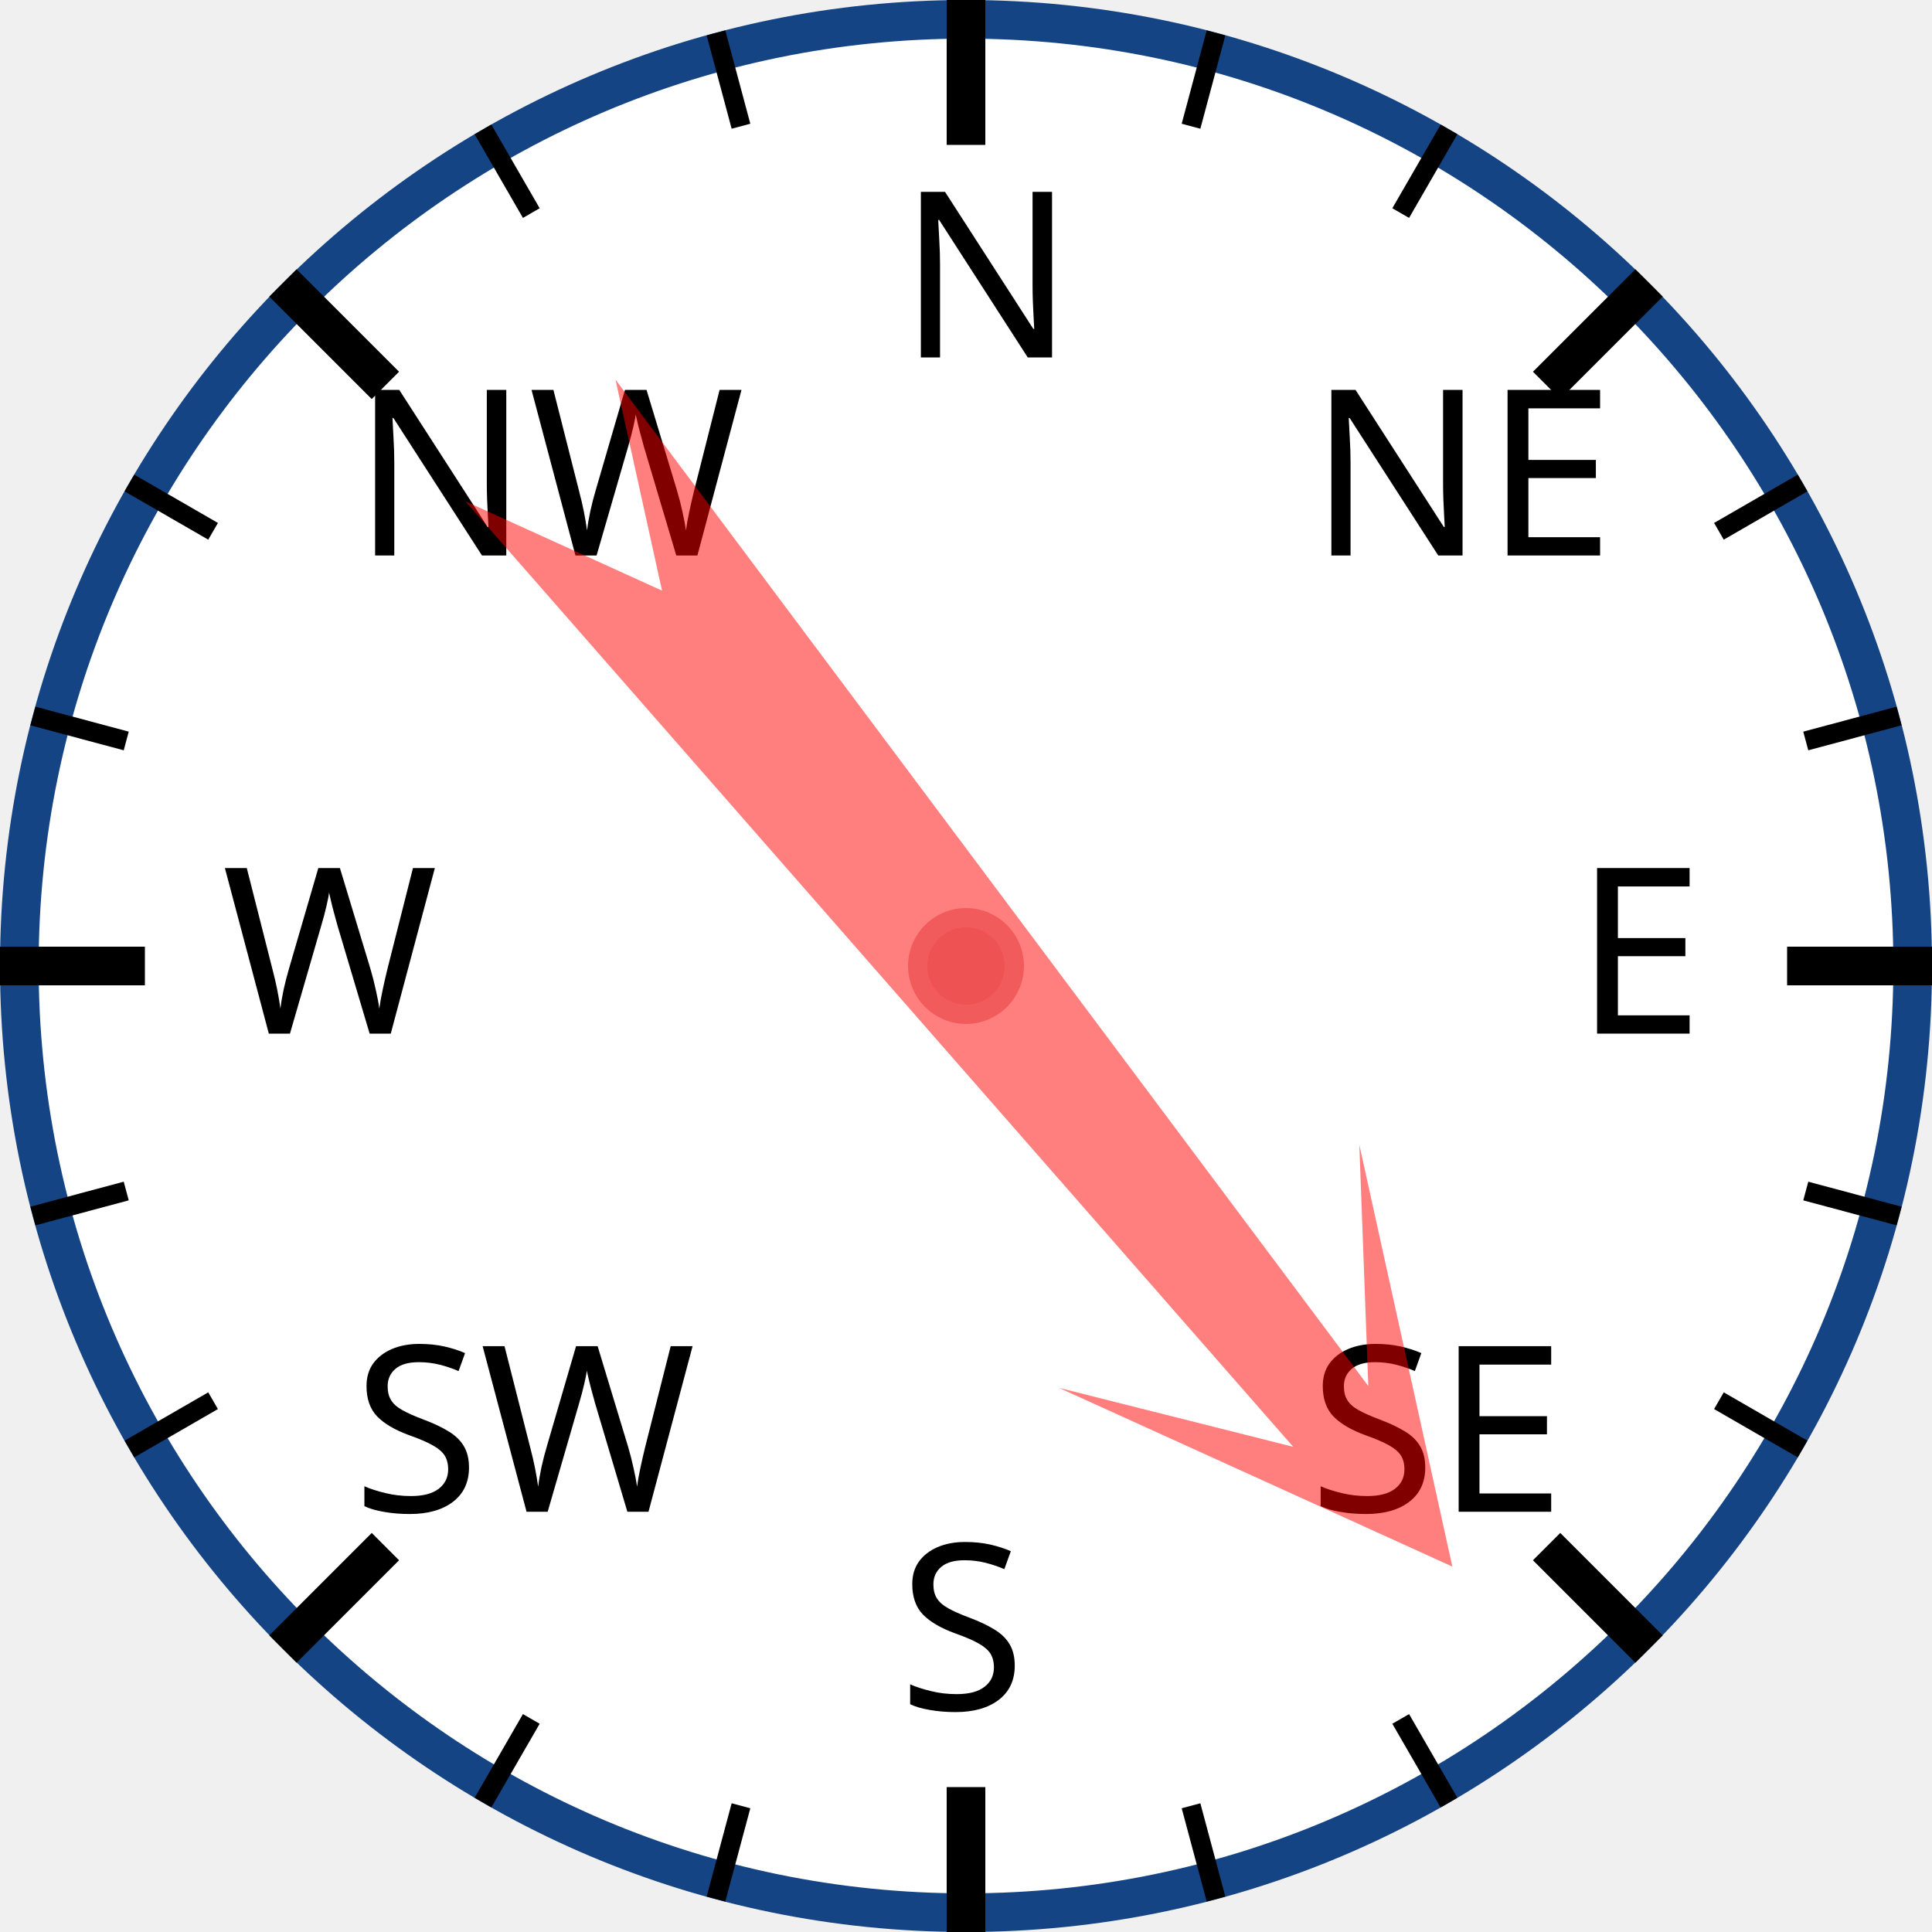
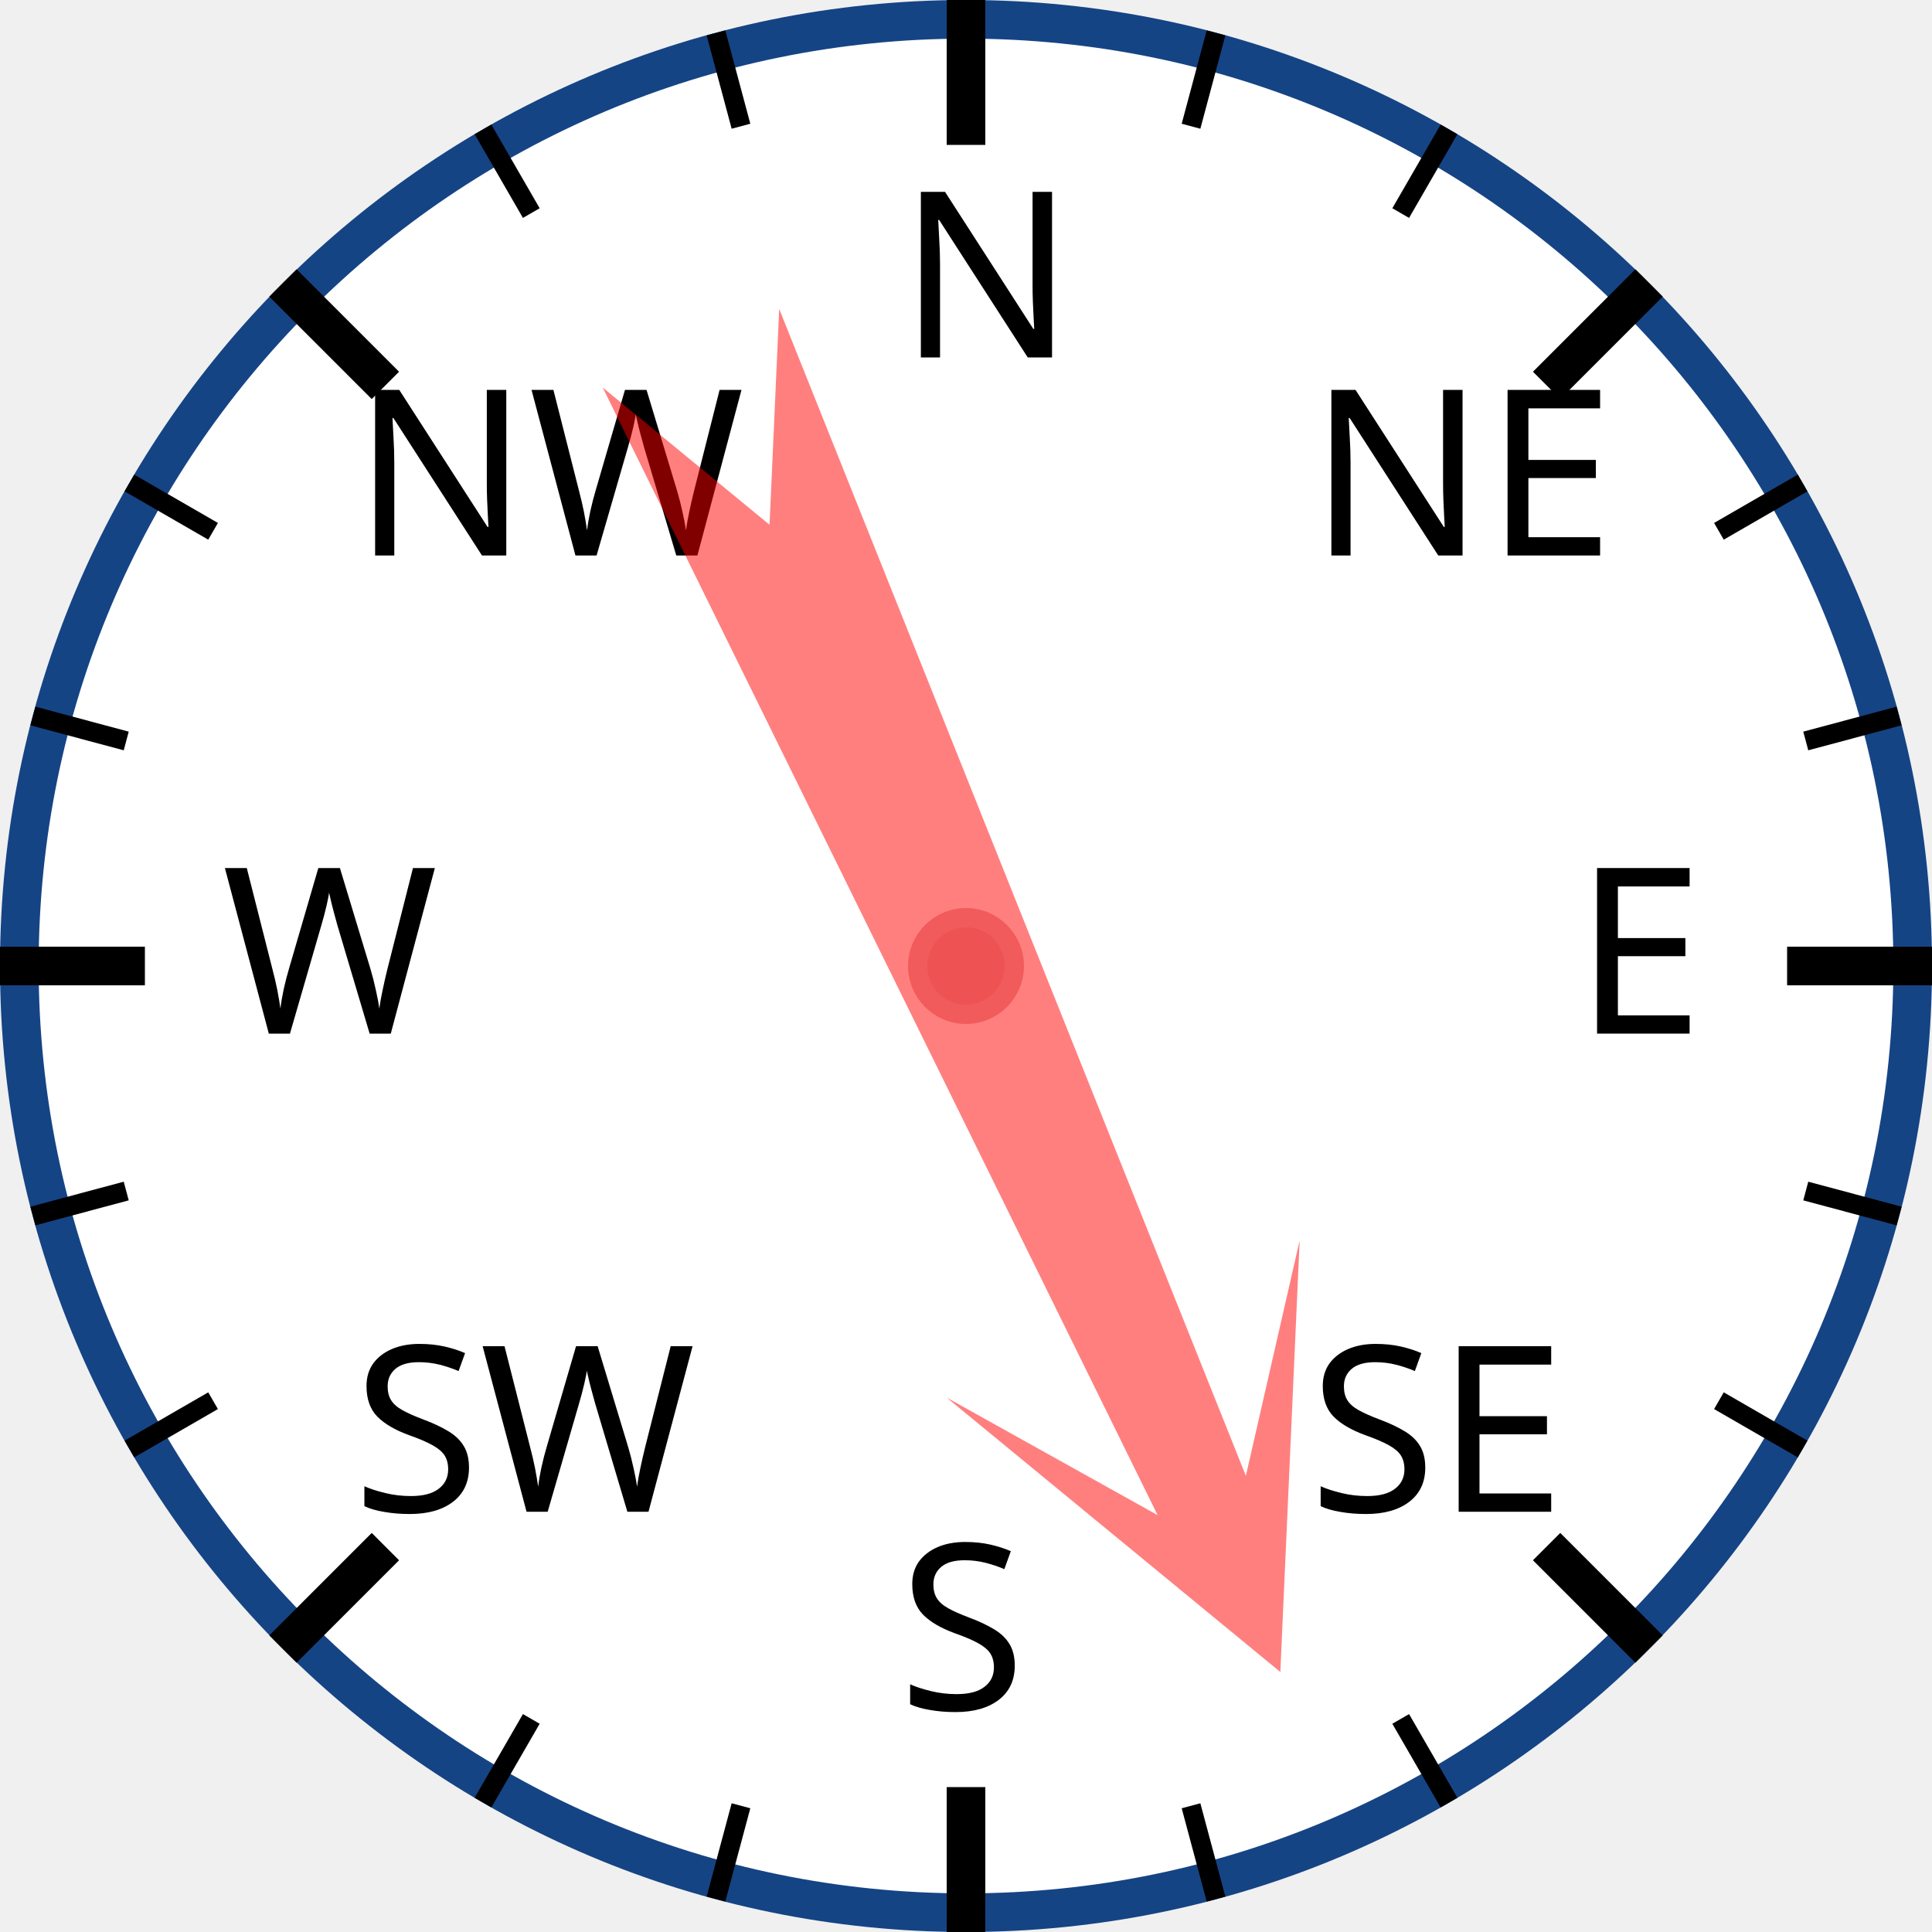
<svg xmlns="http://www.w3.org/2000/svg" width="120px" height="120px" viewBox="0 0 200 200">
  <circle cx="100" cy="100" r="98" style="fill: white; stroke: #154485; stroke-width: 4;" />
  <text x="93.0" y="37.0" style="font-family: sans-serif; font-size: 18pt;">N</text>
  <line x1="100.0" y1="0.0" x2="100.0" y2="15.0" style="stroke: black; stroke-width: 4;" />
  <line x1="74.118" y1="3.407" x2="76.706" y2="13.067" style="stroke: black; stroke-width: 2;" />
  <line x1="50" y1="13.397" x2="55" y2="22.058" style="stroke: black; stroke-width: 2;" />
  <text x="36.503" y="57.503" style="font-family: sans-serif; font-size: 18pt;">NW</text>
  <line x1="29.289" y1="29.289" x2="39.896" y2="39.896" style="stroke: black; stroke-width: 4;" />
  <line x1="13.397" y1="50" x2="22.058" y2="55" style="stroke: black; stroke-width: 2;" />
  <line x1="3.407" y1="74.118" x2="13.067" y2="76.706" style="stroke: black; stroke-width: 2;" />
  <text x="23.0" y="107.0" style="font-family: sans-serif; font-size: 18pt;">W</text>
  <line x1="0.0" y1="100.0" x2="15.0" y2="100.0" style="stroke: black; stroke-width: 4;" />
  <line x1="3.407" y1="125.882" x2="13.067" y2="123.294" style="stroke: black; stroke-width: 2;" />
  <line x1="13.397" y1="150" x2="22.058" y2="145" style="stroke: black; stroke-width: 2;" />
  <text x="36.503" y="156.497" style="font-family: sans-serif; font-size: 18pt;">SW</text>
  <line x1="29.289" y1="170.711" x2="39.896" y2="160.104" style="stroke: black; stroke-width: 4;" />
  <line x1="50" y1="186.603" x2="55" y2="177.942" style="stroke: black; stroke-width: 2;" />
  <line x1="74.118" y1="196.593" x2="76.706" y2="186.933" style="stroke: black; stroke-width: 2;" />
  <text x="93" y="177.0" style="font-family: sans-serif; font-size: 18pt;">S</text>
  <line x1="100" y1="200.0" x2="100" y2="185.0" style="stroke: black; stroke-width: 4;" />
  <line x1="125.882" y1="196.593" x2="123.294" y2="186.933" style="stroke: black; stroke-width: 2;" />
  <line x1="150.0" y1="186.603" x2="145.0" y2="177.942" style="stroke: black; stroke-width: 2;" />
  <text x="135.497" y="156.497" style="font-family: sans-serif; font-size: 18pt;">SE</text>
  <line x1="170.711" y1="170.711" x2="160.104" y2="160.104" style="stroke: black; stroke-width: 4;" />
  <line x1="186.603" y1="150" x2="177.942" y2="145" style="stroke: black; stroke-width: 2;" />
  <line x1="196.593" y1="125.882" x2="186.933" y2="123.294" style="stroke: black; stroke-width: 2;" />
  <text x="163.0" y="107" style="font-family: sans-serif; font-size: 18pt;">E</text>
  <line x1="200.0" y1="100" x2="185.0" y2="100" style="stroke: black; stroke-width: 4;" />
  <line x1="196.593" y1="74.118" x2="186.933" y2="76.706" style="stroke: black; stroke-width: 2;" />
  <line x1="186.603" y1="50" x2="177.942" y2="55" style="stroke: black; stroke-width: 2;" />
  <text x="135.497" y="57.503" style="font-family: sans-serif; font-size: 18pt;">NE</text>
  <line x1="170.711" y1="29.289" x2="160.104" y2="39.896" style="stroke: black; stroke-width: 4;" />
  <line x1="150" y1="13.397" x2="145" y2="22.058" style="stroke: black; stroke-width: 2;" />
  <line x1="125.882" y1="3.407" x2="123.294" y2="13.067" style="stroke: black; stroke-width: 2;" />
-   <polygon points="100 20 120 60 105 40 110 170 100 150 90 170 95 40 80 60" style="fill: red; fill-opacity: 0.5;" transform="rotate(141,100,100)" />
+   <polygon points="100 20 120 60 105 40 110 170 100 150 90 170 95 40 80 60" style="fill: red; fill-opacity: 0.5;" transform="rotate(156,100,100)" />
  <circle cx="100" cy="100" r="5" style="fill: #EE5252; stroke: #F25B5B; stroke-width: 2;" />
</svg>
